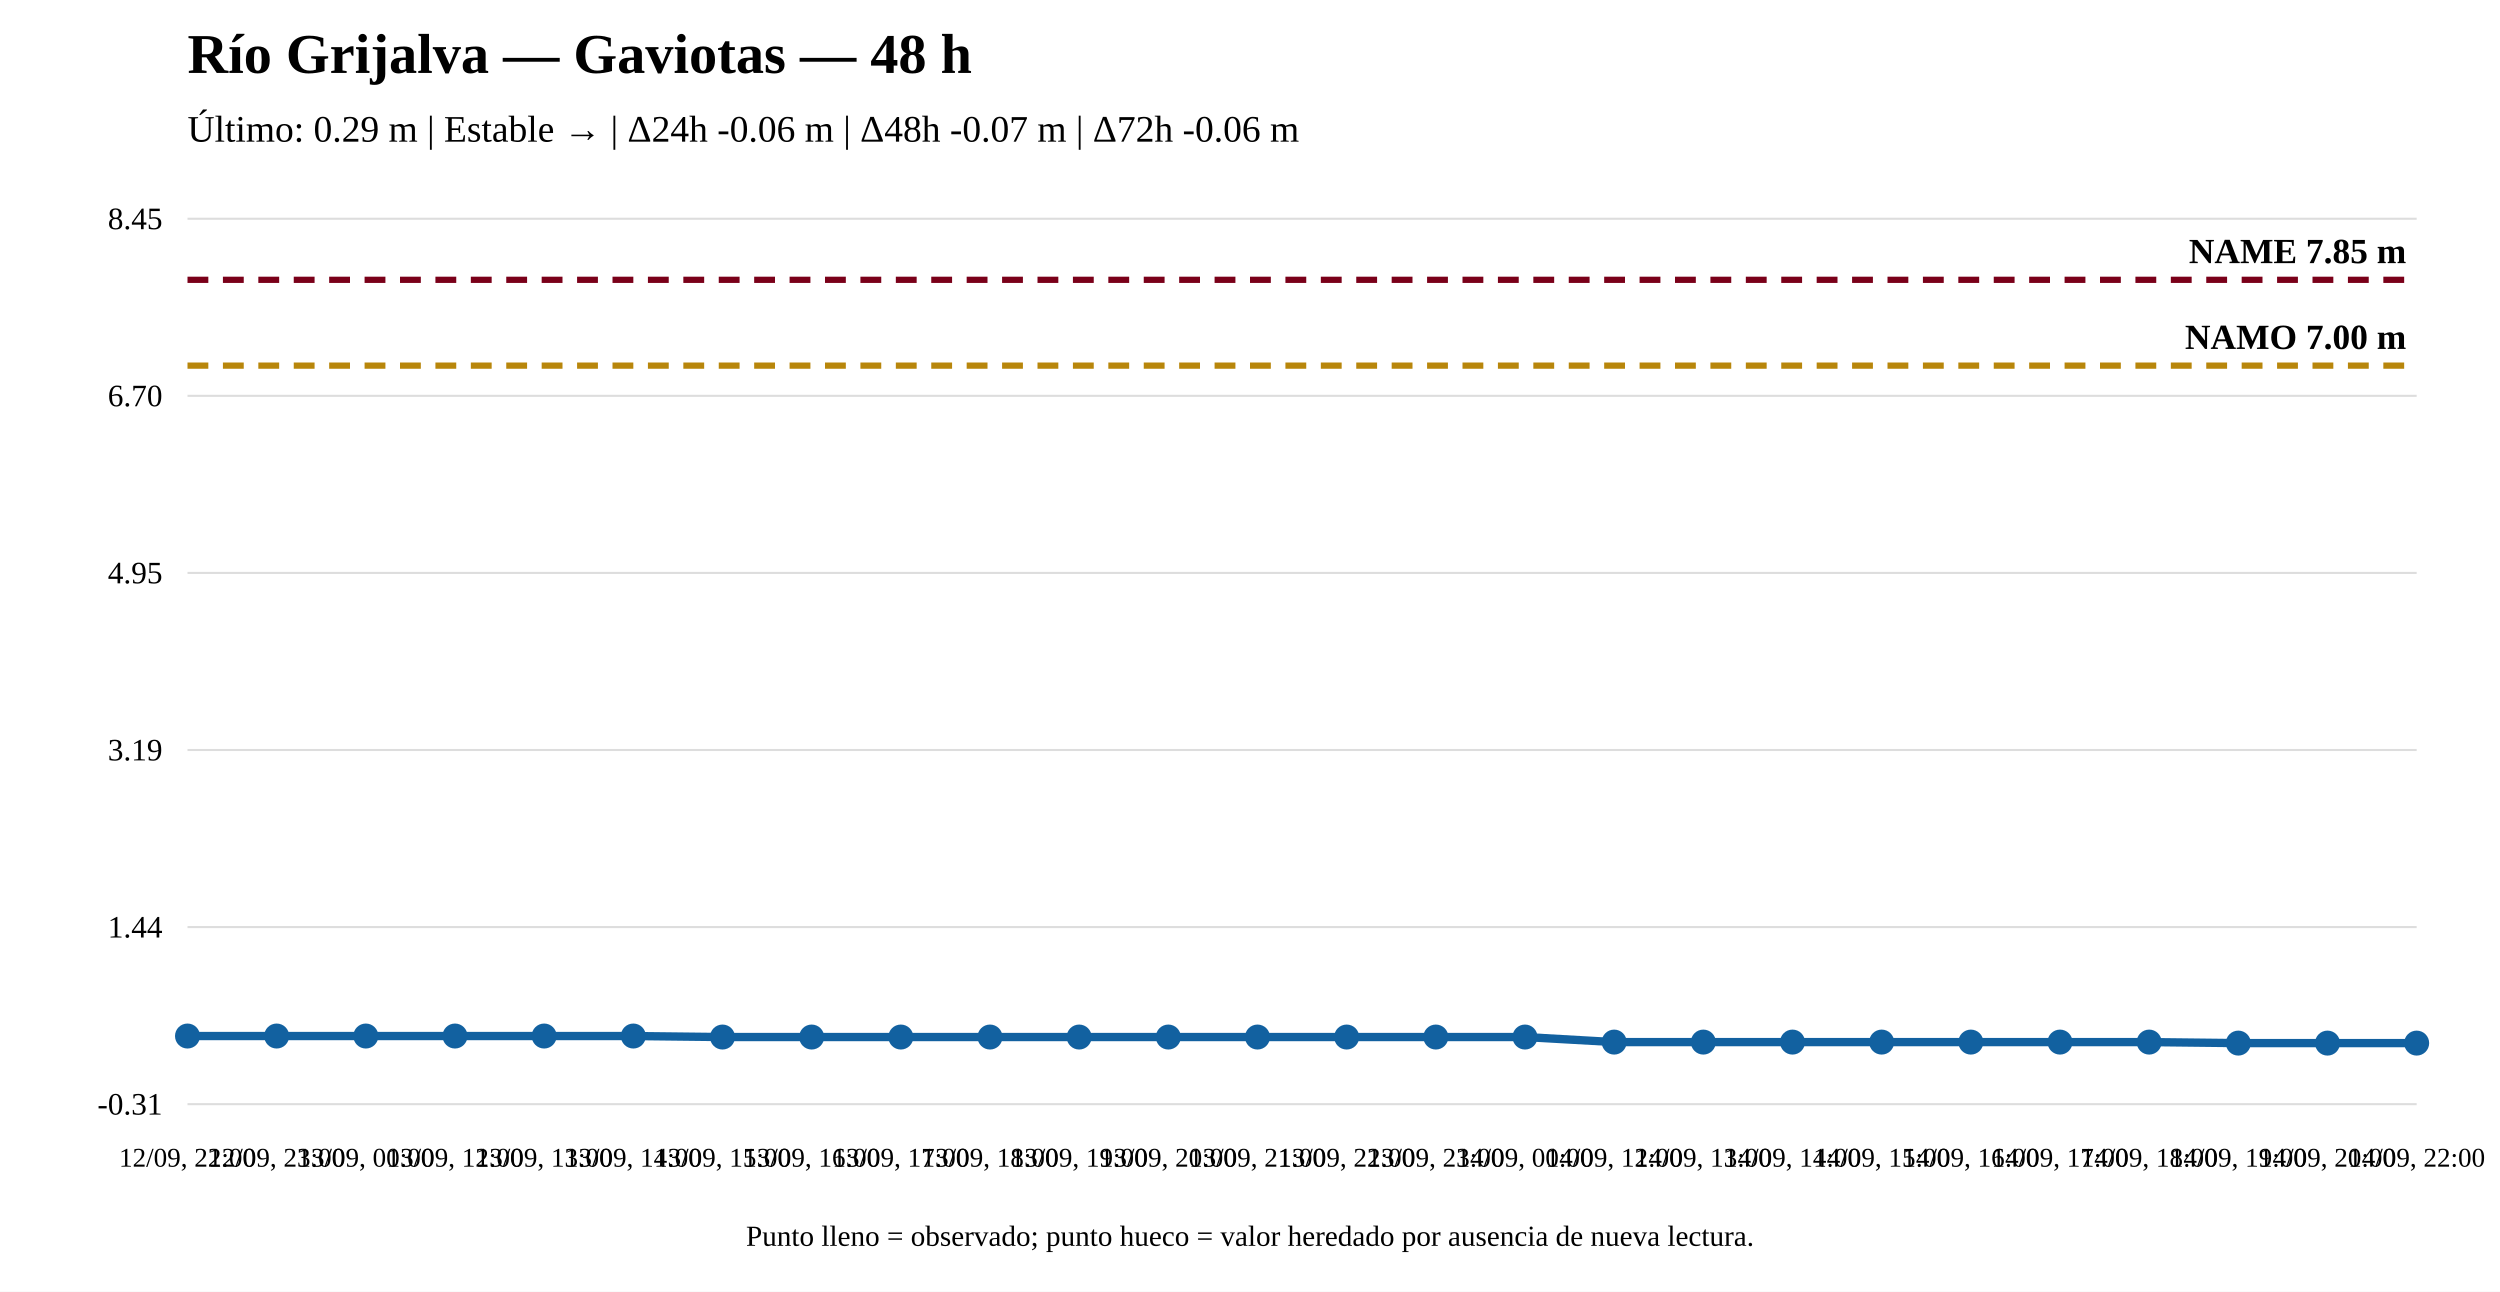
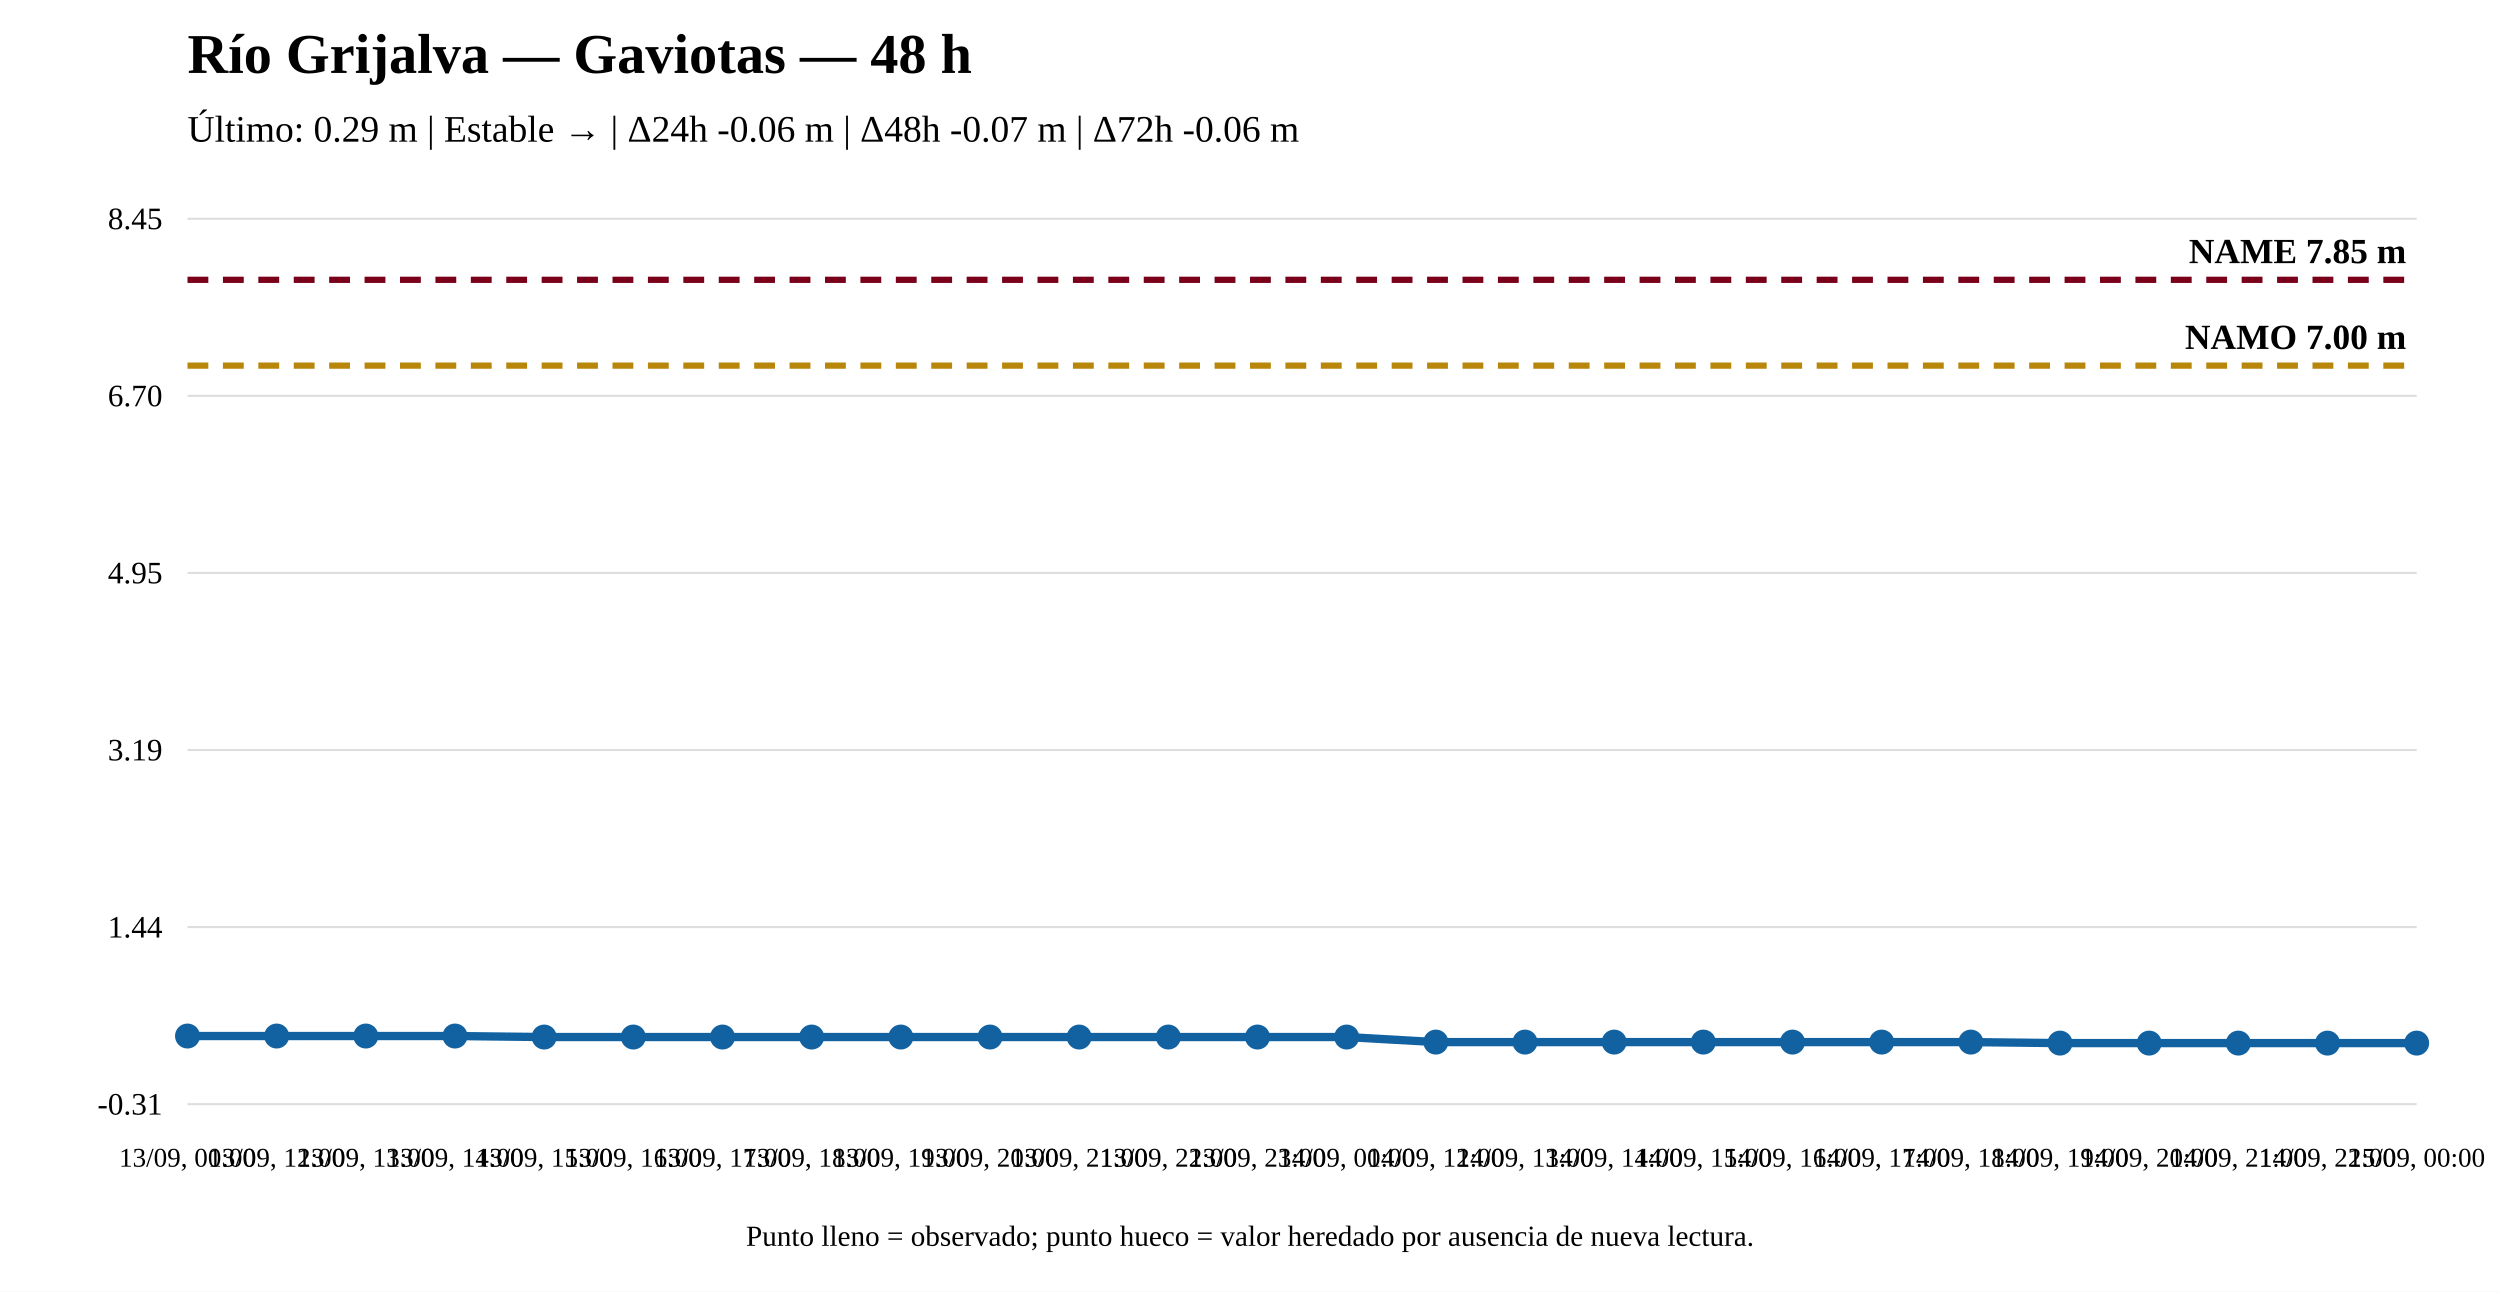
<svg xmlns="http://www.w3.org/2000/svg" width="1200" height="620" viewBox="0 0 1200 620">
  <rect width="100%" height="100%" fill="white" />
  <text x="90" y="35" font-size="27" font-weight="bold">Río Grijalva — Gaviotas — 48 h</text>
  <text x="90" y="68" font-size="18">Último: 0.29 m | Estable → | Δ24h -0.06 m | Δ48h -0.07 m | Δ72h -0.06 m</text>
  <line x1="90" y1="530" x2="1160" y2="530" stroke="#ddd" />
  <line x1="90" y1="445" x2="1160" y2="445" stroke="#ddd" />
  <line x1="90" y1="360" x2="1160" y2="360" stroke="#ddd" />
  <line x1="90" y1="275" x2="1160" y2="275" stroke="#ddd" />
  <line x1="90" y1="190" x2="1160" y2="190" stroke="#ddd" />
  <line x1="90" y1="105" x2="1160" y2="105" stroke="#ddd" />
  <text x="78" y="535" text-anchor="end" font-size="15">-0.31</text>
  <text x="78" y="450" text-anchor="end" font-size="15">1.44</text>
  <text x="78" y="365" text-anchor="end" font-size="15">3.19</text>
  <text x="78" y="280" text-anchor="end" font-size="15">4.95</text>
  <text x="78" y="195" text-anchor="end" font-size="15">6.70</text>
  <text x="78" y="110" text-anchor="end" font-size="15">8.45</text>
  <line x1="90" y1="175.504" x2="1160" y2="175.504" stroke="#b8860b" stroke-width="3" stroke-dasharray="10 7" />
  <text x="1155" y="167.504" text-anchor="end" font-size="17" font-weight="bold">NAMO 7.00 m</text>
  <line x1="90" y1="134.31" x2="1160" y2="134.31" stroke="#7a0019" stroke-width="3" stroke-dasharray="10 7" />
  <text x="1155" y="126.31" text-anchor="end" font-size="17" font-weight="bold">NAME 7.85 m</text>
-   <polyline fill="none" stroke="#1261a0" stroke-width="4" points="90,497.297 132.8,497.297 175.6,497.297 218.4,497.297 261.2,497.297 304,497.297 346.8,497.782 389.6,497.782 432.4,497.782 475.2,497.782 518,497.782 560.8,497.782 603.6,497.782 646.4,497.782 689.2,497.782 732,497.782 774.8,500.205 817.6,500.205 860.4,500.205 903.2,500.205 946,500.205 988.8,500.205 1031.6,500.205 1074.4,500.69 1117.2,500.69 1160,500.69" />
+   <polyline fill="none" stroke="#1261a0" stroke-width="4" points="90,497.297 132.8,497.297 175.6,497.297 218.4,497.297 261.2,497.782 304,497.782 346.8,497.782 389.6,497.782 432.4,497.782 475.2,497.782 518,497.782 560.8,497.782 603.6,497.782 646.4,497.782 689.2,500.205 732,500.205 774.8,500.205 817.6,500.205 860.4,500.205 903.2,500.205 946,500.205 988.8,500.69 1031.6,500.69 1074.4,500.69 1117.2,500.69 1160,500.69" />
  <circle cx="90" cy="497.297" r="5" fill="#1261a0" stroke="#1261a0" stroke-width="2" />
  <circle cx="132.8" cy="497.297" r="5" fill="#1261a0" stroke="#1261a0" stroke-width="2" />
  <circle cx="175.6" cy="497.297" r="5" fill="#1261a0" stroke="#1261a0" stroke-width="2" />
  <circle cx="218.4" cy="497.297" r="5" fill="#1261a0" stroke="#1261a0" stroke-width="2" />
-   <circle cx="261.2" cy="497.297" r="5" fill="#1261a0" stroke="#1261a0" stroke-width="2" />
-   <circle cx="304" cy="497.297" r="5" fill="#1261a0" stroke="#1261a0" stroke-width="2" />
+   <circle cx="261.2" cy="497.782" r="5" fill="#1261a0" stroke="#1261a0" stroke-width="2" />
+   <circle cx="304" cy="497.782" r="5" fill="#1261a0" stroke="#1261a0" stroke-width="2" />
  <circle cx="346.8" cy="497.782" r="5" fill="#1261a0" stroke="#1261a0" stroke-width="2" />
  <circle cx="389.6" cy="497.782" r="5" fill="#1261a0" stroke="#1261a0" stroke-width="2" />
  <circle cx="432.4" cy="497.782" r="5" fill="#1261a0" stroke="#1261a0" stroke-width="2" />
  <circle cx="475.2" cy="497.782" r="5" fill="#1261a0" stroke="#1261a0" stroke-width="2" />
  <circle cx="518" cy="497.782" r="5" fill="#1261a0" stroke="#1261a0" stroke-width="2" />
  <circle cx="560.8" cy="497.782" r="5" fill="#1261a0" stroke="#1261a0" stroke-width="2" />
  <circle cx="603.6" cy="497.782" r="5" fill="#1261a0" stroke="#1261a0" stroke-width="2" />
  <circle cx="646.4" cy="497.782" r="5" fill="#1261a0" stroke="#1261a0" stroke-width="2" />
-   <circle cx="689.2" cy="497.782" r="5" fill="#1261a0" stroke="#1261a0" stroke-width="2" />
-   <circle cx="732" cy="497.782" r="5" fill="#1261a0" stroke="#1261a0" stroke-width="2" />
+   <circle cx="689.2" cy="500.205" r="5" fill="#1261a0" stroke="#1261a0" stroke-width="2" />
+   <circle cx="732" cy="500.205" r="5" fill="#1261a0" stroke="#1261a0" stroke-width="2" />
  <circle cx="774.8" cy="500.205" r="5" fill="#1261a0" stroke="#1261a0" stroke-width="2" />
  <circle cx="817.6" cy="500.205" r="5" fill="#1261a0" stroke="#1261a0" stroke-width="2" />
  <circle cx="860.4" cy="500.205" r="5" fill="#1261a0" stroke="#1261a0" stroke-width="2" />
  <circle cx="903.2" cy="500.205" r="5" fill="#1261a0" stroke="#1261a0" stroke-width="2" />
  <circle cx="946" cy="500.205" r="5" fill="#1261a0" stroke="#1261a0" stroke-width="2" />
-   <circle cx="988.8" cy="500.205" r="5" fill="#1261a0" stroke="#1261a0" stroke-width="2" />
-   <circle cx="1031.6" cy="500.205" r="5" fill="#1261a0" stroke="#1261a0" stroke-width="2" />
+   <circle cx="988.8" cy="500.69" r="5" fill="#1261a0" stroke="#1261a0" stroke-width="2" />
+   <circle cx="1031.6" cy="500.69" r="5" fill="#1261a0" stroke="#1261a0" stroke-width="2" />
  <circle cx="1074.4" cy="500.69" r="5" fill="#1261a0" stroke="#1261a0" stroke-width="2" />
  <circle cx="1117.2" cy="500.69" r="5" fill="#1261a0" stroke="#1261a0" stroke-width="2" />
  <circle cx="1160" cy="500.69" r="5" fill="#1261a0" stroke="#1261a0" stroke-width="2" />
-   <text x="90" y="560" text-anchor="middle" font-size="13">12/09, 22:00</text>
-   <text x="132.8" y="560" text-anchor="middle" font-size="13">12/09, 23:00</text>
-   <text x="175.6" y="560" text-anchor="middle" font-size="13">13/09, 00:00</text>
-   <text x="218.4" y="560" text-anchor="middle" font-size="13">13/09, 12:00</text>
-   <text x="261.2" y="560" text-anchor="middle" font-size="13">13/09, 13:00</text>
-   <text x="304" y="560" text-anchor="middle" font-size="13">13/09, 14:00</text>
-   <text x="346.8" y="560" text-anchor="middle" font-size="13">13/09, 15:00</text>
-   <text x="389.6" y="560" text-anchor="middle" font-size="13">13/09, 16:00</text>
-   <text x="432.4" y="560" text-anchor="middle" font-size="13">13/09, 17:00</text>
-   <text x="475.2" y="560" text-anchor="middle" font-size="13">13/09, 18:00</text>
-   <text x="518" y="560" text-anchor="middle" font-size="13">13/09, 19:00</text>
-   <text x="560.8" y="560" text-anchor="middle" font-size="13">13/09, 20:00</text>
-   <text x="603.6" y="560" text-anchor="middle" font-size="13">13/09, 21:00</text>
-   <text x="646.4" y="560" text-anchor="middle" font-size="13">13/09, 22:00</text>
-   <text x="689.2" y="560" text-anchor="middle" font-size="13">13/09, 23:00</text>
-   <text x="732" y="560" text-anchor="middle" font-size="13">14/09, 00:00</text>
-   <text x="774.8" y="560" text-anchor="middle" font-size="13">14/09, 12:00</text>
-   <text x="817.6" y="560" text-anchor="middle" font-size="13">14/09, 13:00</text>
-   <text x="860.4" y="560" text-anchor="middle" font-size="13">14/09, 14:00</text>
-   <text x="903.2" y="560" text-anchor="middle" font-size="13">14/09, 15:00</text>
-   <text x="946" y="560" text-anchor="middle" font-size="13">14/09, 16:00</text>
-   <text x="988.8" y="560" text-anchor="middle" font-size="13">14/09, 17:00</text>
-   <text x="1031.6" y="560" text-anchor="middle" font-size="13">14/09, 18:00</text>
-   <text x="1074.4" y="560" text-anchor="middle" font-size="13">14/09, 19:00</text>
-   <text x="1117.2" y="560" text-anchor="middle" font-size="13">14/09, 20:00</text>
-   <text x="1160" y="560" text-anchor="middle" font-size="13">14/09, 22:00</text>
+   <text x="90" y="560" text-anchor="middle" font-size="13">13/09, 00:00</text>
+   <text x="132.8" y="560" text-anchor="middle" font-size="13">13/09, 12:00</text>
+   <text x="175.6" y="560" text-anchor="middle" font-size="13">13/09, 13:00</text>
+   <text x="218.4" y="560" text-anchor="middle" font-size="13">13/09, 14:00</text>
+   <text x="261.2" y="560" text-anchor="middle" font-size="13">13/09, 15:00</text>
+   <text x="304" y="560" text-anchor="middle" font-size="13">13/09, 16:00</text>
+   <text x="346.8" y="560" text-anchor="middle" font-size="13">13/09, 17:00</text>
+   <text x="389.6" y="560" text-anchor="middle" font-size="13">13/09, 18:00</text>
+   <text x="432.4" y="560" text-anchor="middle" font-size="13">13/09, 19:00</text>
+   <text x="475.2" y="560" text-anchor="middle" font-size="13">13/09, 20:00</text>
+   <text x="518" y="560" text-anchor="middle" font-size="13">13/09, 21:00</text>
+   <text x="560.8" y="560" text-anchor="middle" font-size="13">13/09, 22:00</text>
+   <text x="603.6" y="560" text-anchor="middle" font-size="13">13/09, 23:00</text>
+   <text x="646.4" y="560" text-anchor="middle" font-size="13">14/09, 00:00</text>
+   <text x="689.2" y="560" text-anchor="middle" font-size="13">14/09, 12:00</text>
+   <text x="732" y="560" text-anchor="middle" font-size="13">14/09, 13:00</text>
+   <text x="774.8" y="560" text-anchor="middle" font-size="13">14/09, 14:00</text>
+   <text x="817.6" y="560" text-anchor="middle" font-size="13">14/09, 15:00</text>
+   <text x="860.4" y="560" text-anchor="middle" font-size="13">14/09, 16:00</text>
+   <text x="903.2" y="560" text-anchor="middle" font-size="13">14/09, 17:00</text>
+   <text x="946" y="560" text-anchor="middle" font-size="13">14/09, 18:00</text>
+   <text x="988.8" y="560" text-anchor="middle" font-size="13">14/09, 19:00</text>
+   <text x="1031.6" y="560" text-anchor="middle" font-size="13">14/09, 20:00</text>
+   <text x="1074.4" y="560" text-anchor="middle" font-size="13">14/09, 21:00</text>
+   <text x="1117.2" y="560" text-anchor="middle" font-size="13">14/09, 22:00</text>
+   <text x="1160" y="560" text-anchor="middle" font-size="13">15/09, 00:00</text>
  <text x="600" y="598" text-anchor="middle" font-size="14">Punto lleno = observado; punto hueco = valor heredado por ausencia de nueva lectura.</text>
</svg>
